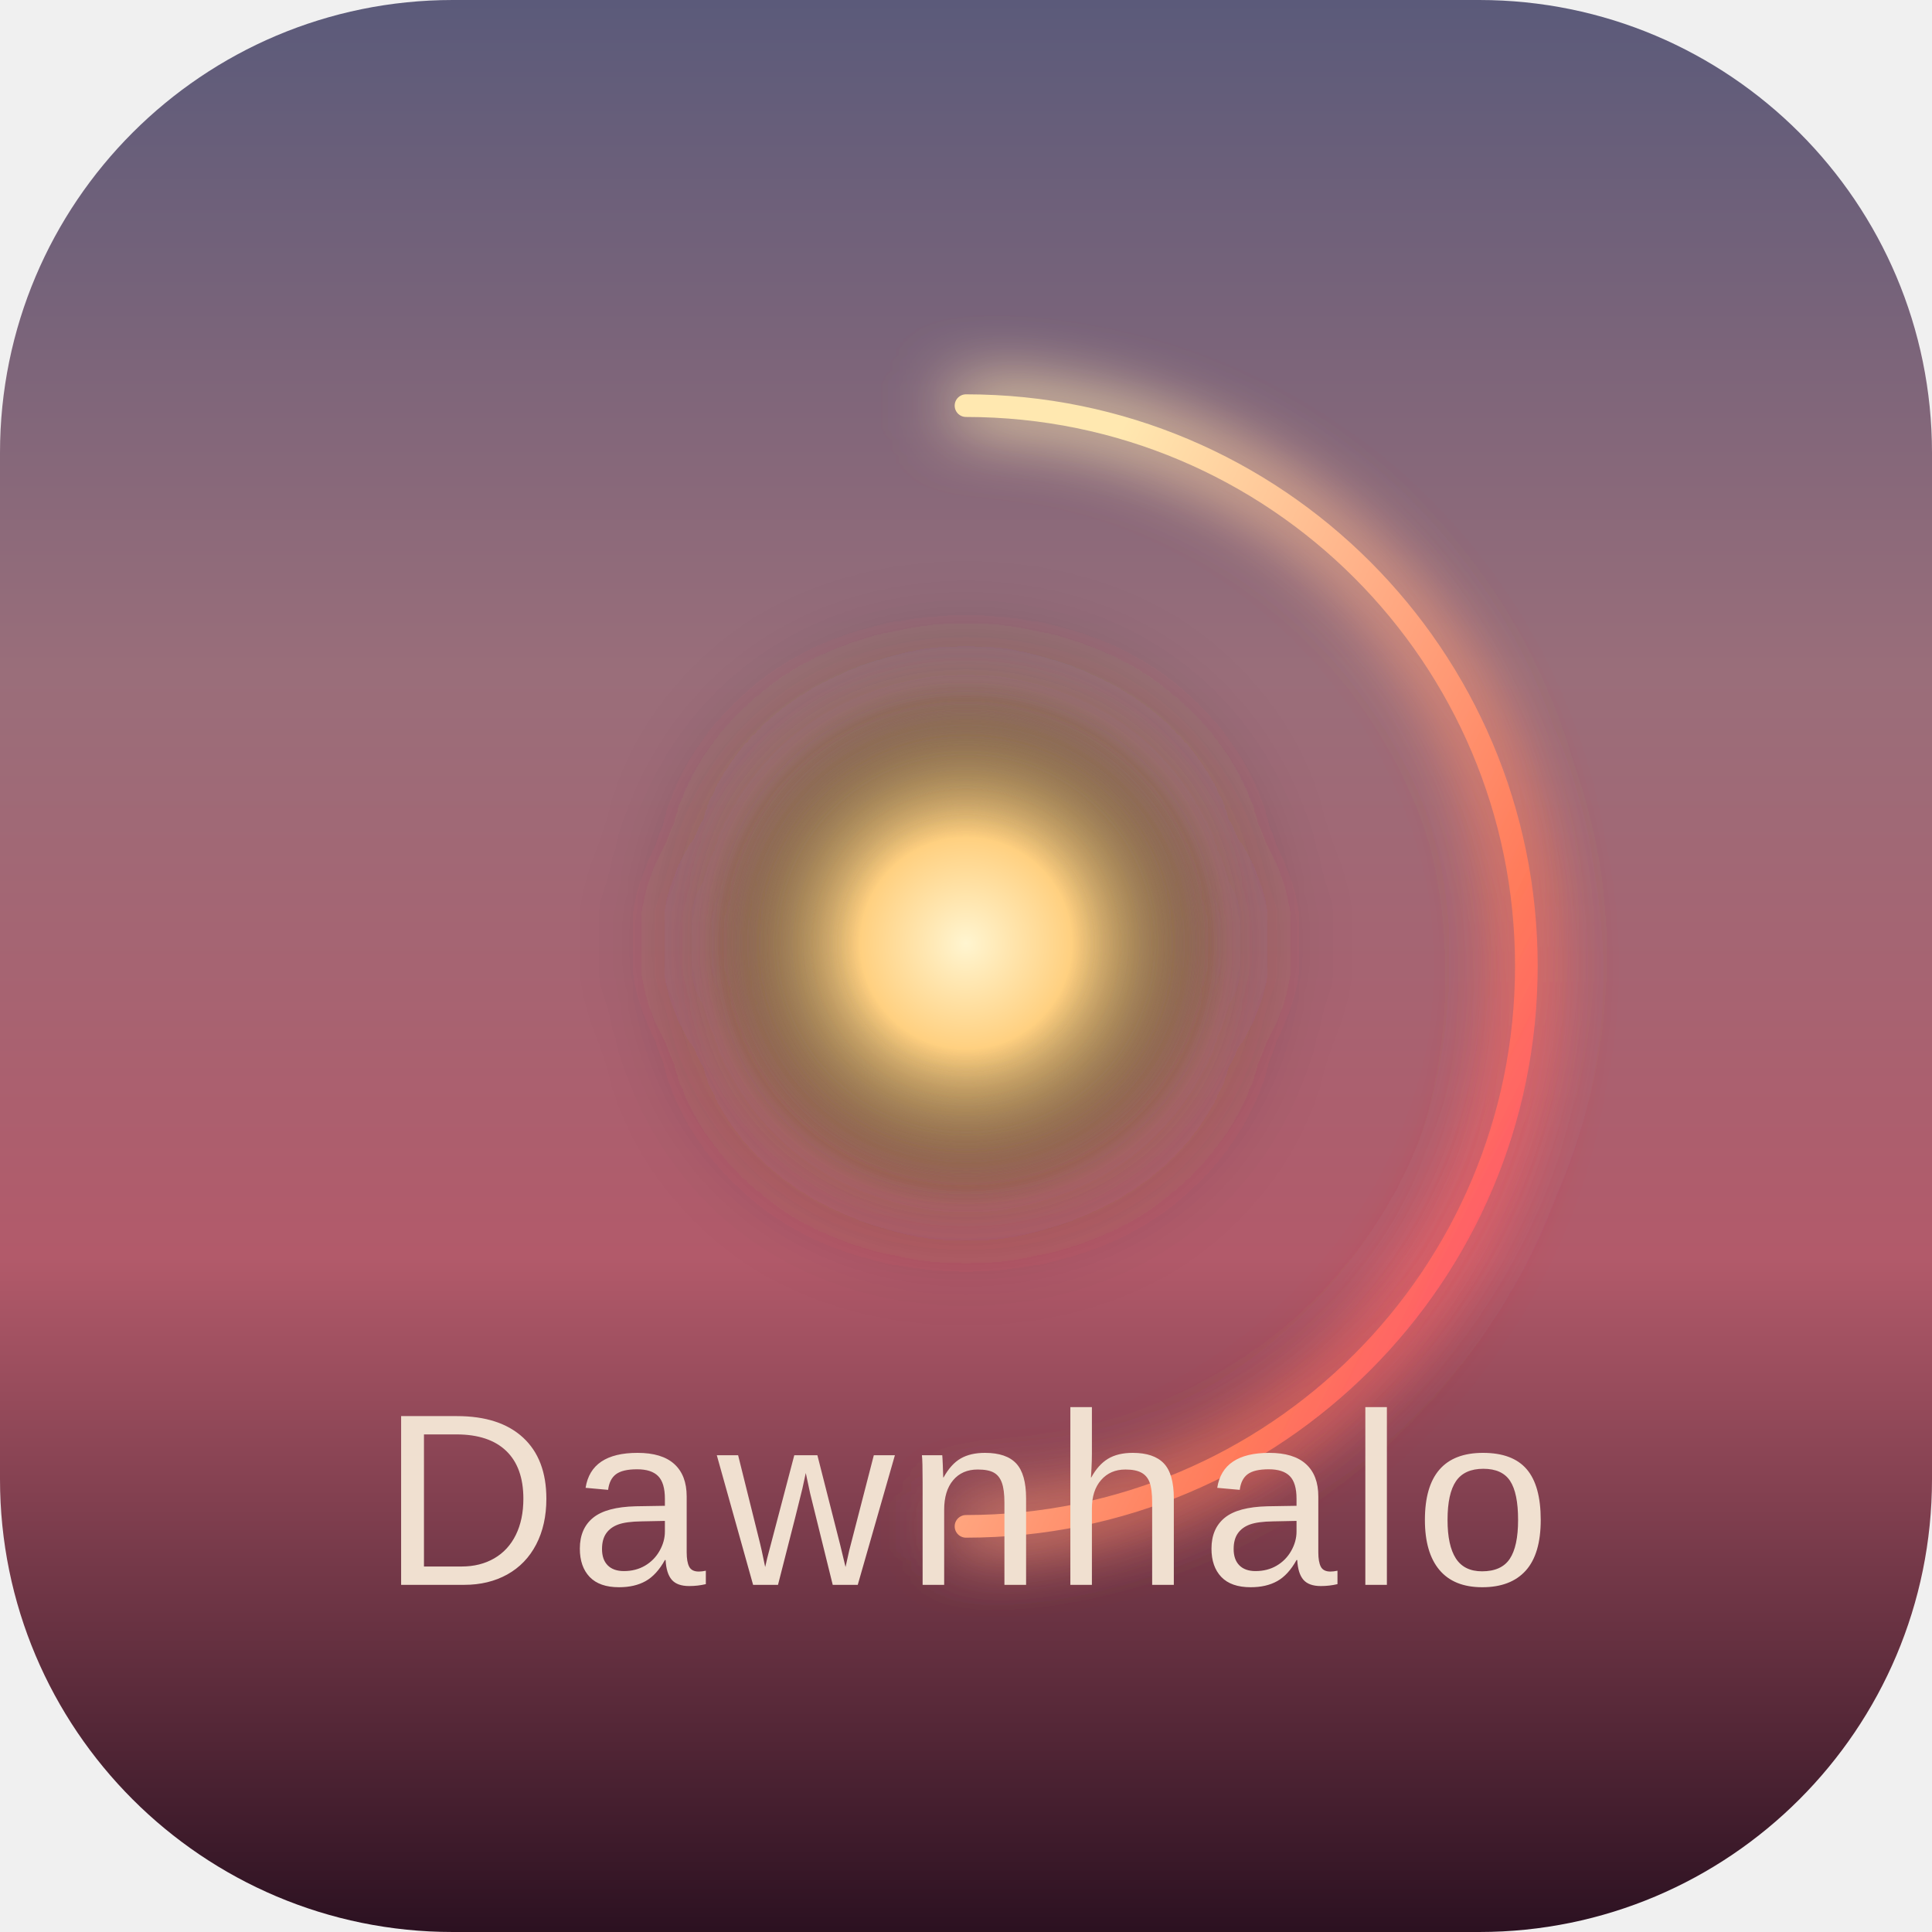
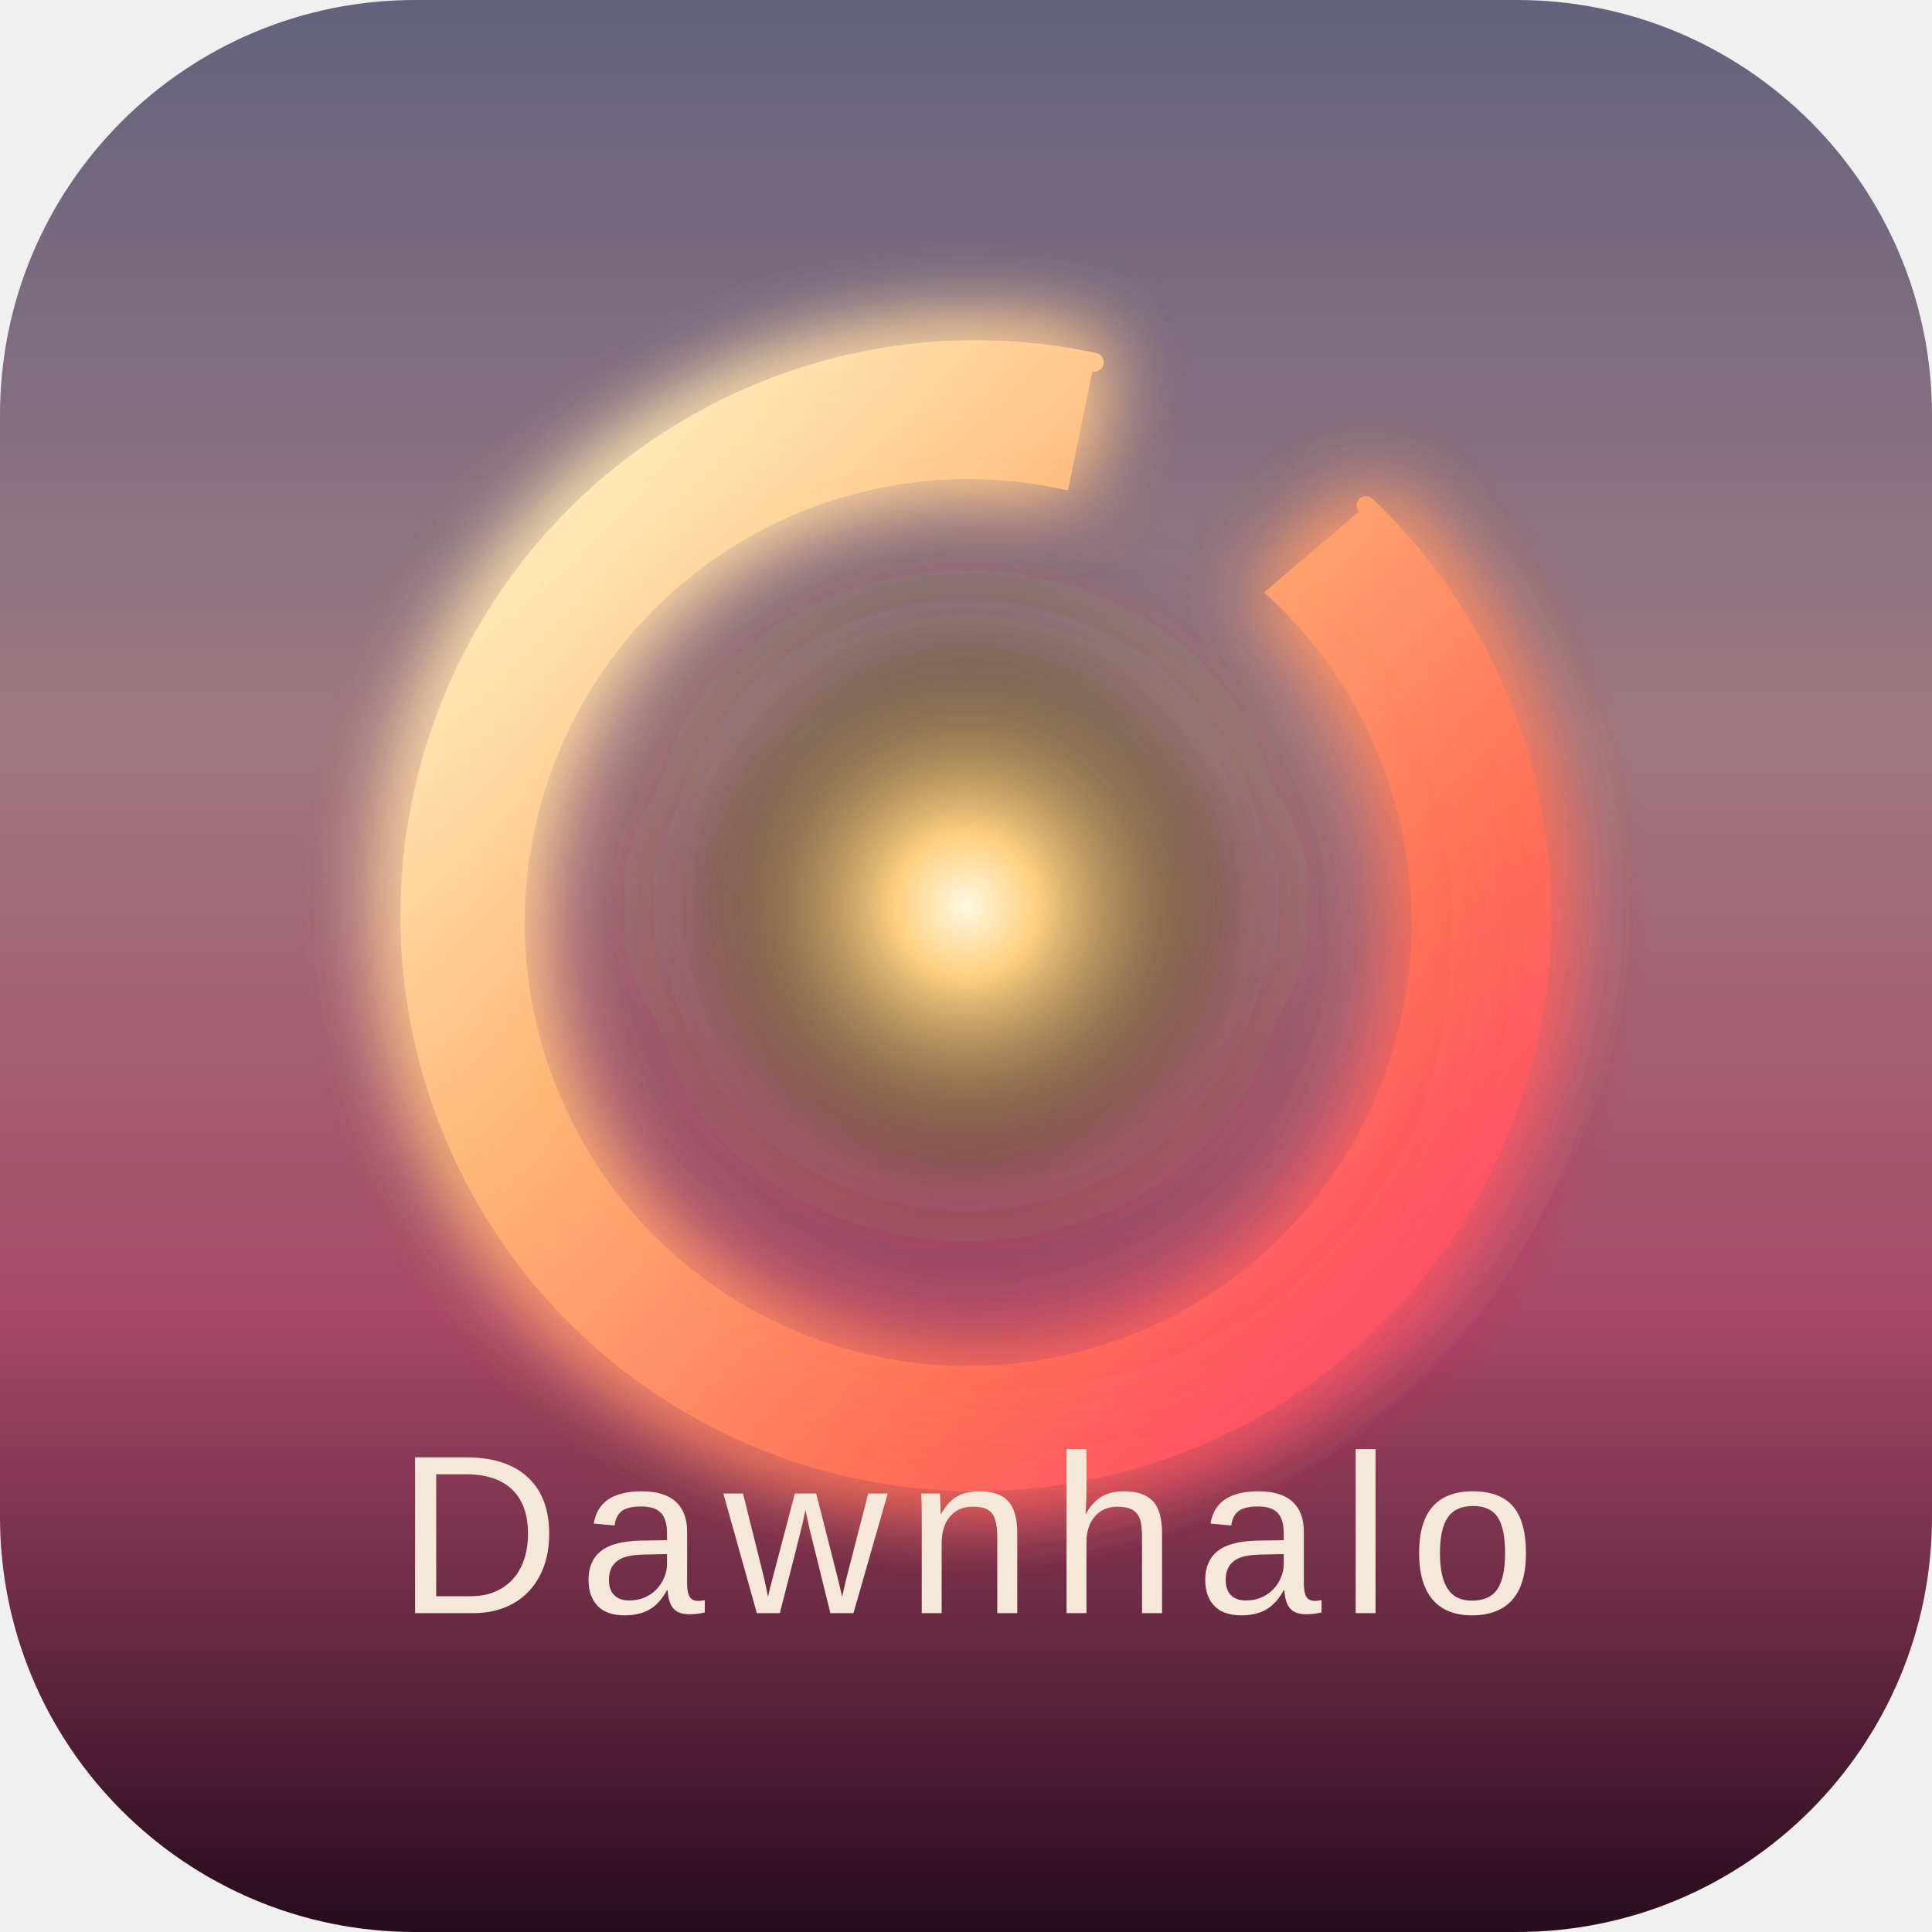
<svg xmlns="http://www.w3.org/2000/svg" width="1024" height="1024" viewBox="0 0 1024 1024">
  <defs>
-     <linearGradient id="bgGrad" x1="0" y1="0" x2="0" y2="1">
-       <stop offset="0%" stop-color="#5a5a7a" />
-       <stop offset="35%" stop-color="#9a6e7a" />
-       <stop offset="65%" stop-color="#b25a6a" />
-       <stop offset="100%" stop-color="#2a1020" />
+     <linearGradient id="bg" x1="0" y1="0" x2="0" y2="1">
+       <stop offset="0%" stop-color="#62627e" />
+       <stop offset="38%" stop-color="#9e7880" />
+       <stop offset="68%" stop-color="#a84868" />
+       <stop offset="100%" stop-color="#260a1c" />
    </linearGradient>
-     <filter id="glow" x="-30%" y="-30%" width="160%" height="160%">
-       <feGaussianBlur stdDeviation="18" result="blur" />
+     <filter id="haloGlow" x="-30%" y="-30%" width="160%" height="160%">
+       <feGaussianBlur stdDeviation="22" result="blur" />
      <feMerge>
        <feMergeNode in="blur" />
        <feMergeNode in="blur" />
        <feMergeNode in="SourceGraphic" />
      </feMerge>
    </filter>
    <filter id="sunGlow" x="-50%" y="-50%" width="200%" height="200%">
-       <feGaussianBlur stdDeviation="35" result="blur" />
+       <feGaussianBlur stdDeviation="40" result="blur" />
      <feMerge>
        <feMergeNode in="blur" />
        <feMergeNode in="blur" />
        <feMergeNode in="SourceGraphic" />
      </feMerge>
    </filter>
-     <linearGradient id="haloGrad" x1="0.15" y1="0.15" x2="0.85" y2="0.85">
-       <stop offset="0%" stop-color="#ffe8b0" />
-       <stop offset="40%" stop-color="#ffb088" />
-       <stop offset="80%" stop-color="#ff7a5a" />
-       <stop offset="100%" stop-color="#ff5a6a" />
+     <linearGradient id="haloGrad" x1="0.1" y1="0.1" x2="0.9" y2="0.9">
+       <stop offset="0%" stop-color="#fff0c0" />
+       <stop offset="35%" stop-color="#ffb878" />
+       <stop offset="75%" stop-color="#ff7058" />
+       <stop offset="100%" stop-color="#ff4a68" />
    </linearGradient>
    <radialGradient id="sunGrad" cx="50%" cy="50%" r="50%">
-       <stop offset="0%" stop-color="#fff5d0" />
-       <stop offset="40%" stop-color="#ffd080" />
+       <stop offset="0%" stop-color="#fff8e0" />
+       <stop offset="25%" stop-color="#ffd080" />
      <stop offset="100%" stop-color="transparent" />
    </radialGradient>
-     <mask id="haloMask">
-       <rect width="1024" height="1024" fill="white" />
-       <path d="M 512 215 A 297 297 0 0 1 512 809 A 245 245 0 0 0 512 267 A 245 245 0 0 1 512 757 A 297 297 0 0 0 512 215 Z" fill="black" />
-     </mask>
  </defs>
-   <rect width="1024" height="1024" rx="240" ry="240" fill="url(#bgGrad)" />
-   <circle cx="512" cy="500" r="140" fill="url(#sunGrad)" filter="url(#sunGlow)" />
-   <g filter="url(#glow)">
-     <path d="M 512 215 A 297 297 0 1 1 512 809 A 297 297 0 0 0 512 215 Z" fill="url(#haloGrad)" mask="url(#haloMask)" />
+   <rect width="1024" height="1024" rx="220" ry="220" fill="url(#bg)" />
+   <circle cx="512" cy="480" r="150" fill="url(#sunGrad)" filter="url(#sunGlow)" />
+   <g filter="url(#haloGlow)">
+     <path d="       M 724 268       A 300 300 0 1 1 580 192       L 566 260       A 235 235 0 1 0 670 314       Z" fill="url(#haloGrad)" />
  </g>
-   <path d="M 512 215 A 297 297 0 1 1 512 809" fill="none" stroke="url(#haloGrad)" stroke-width="12" stroke-linecap="round" filter="url(#glow)" />
-   <text x="512" y="840" font-family="-apple-system, BlinkMacSystemFont, 'SF Pro Display', 'Segoe UI', 'Helvetica Neue', Arial, sans-serif" font-size="130" font-weight="300" letter-spacing="6" fill="#f0e0d0" text-anchor="middle" style="text-shadow: 0 2px 20px rgba(0,0,0,0.4);">
+   <path d="M 724 268 A 300 300 0 1 1 580 192" fill="none" stroke="url(#haloGrad)" stroke-width="10" stroke-linecap="round" filter="url(#haloGlow)" />
+   <text x="512" y="855" font-family="-apple-system, BlinkMacSystemFont, 'SF Pro Display', 'Segoe UI', 'Helvetica Neue', Arial, sans-serif" font-size="120" font-weight="300" letter-spacing="10" fill="#f5e8d8" text-anchor="middle" style="text-shadow: 0 2px 24px rgba(0,0,0,0.45);">
    Dawnhalo
  </text>
</svg>
